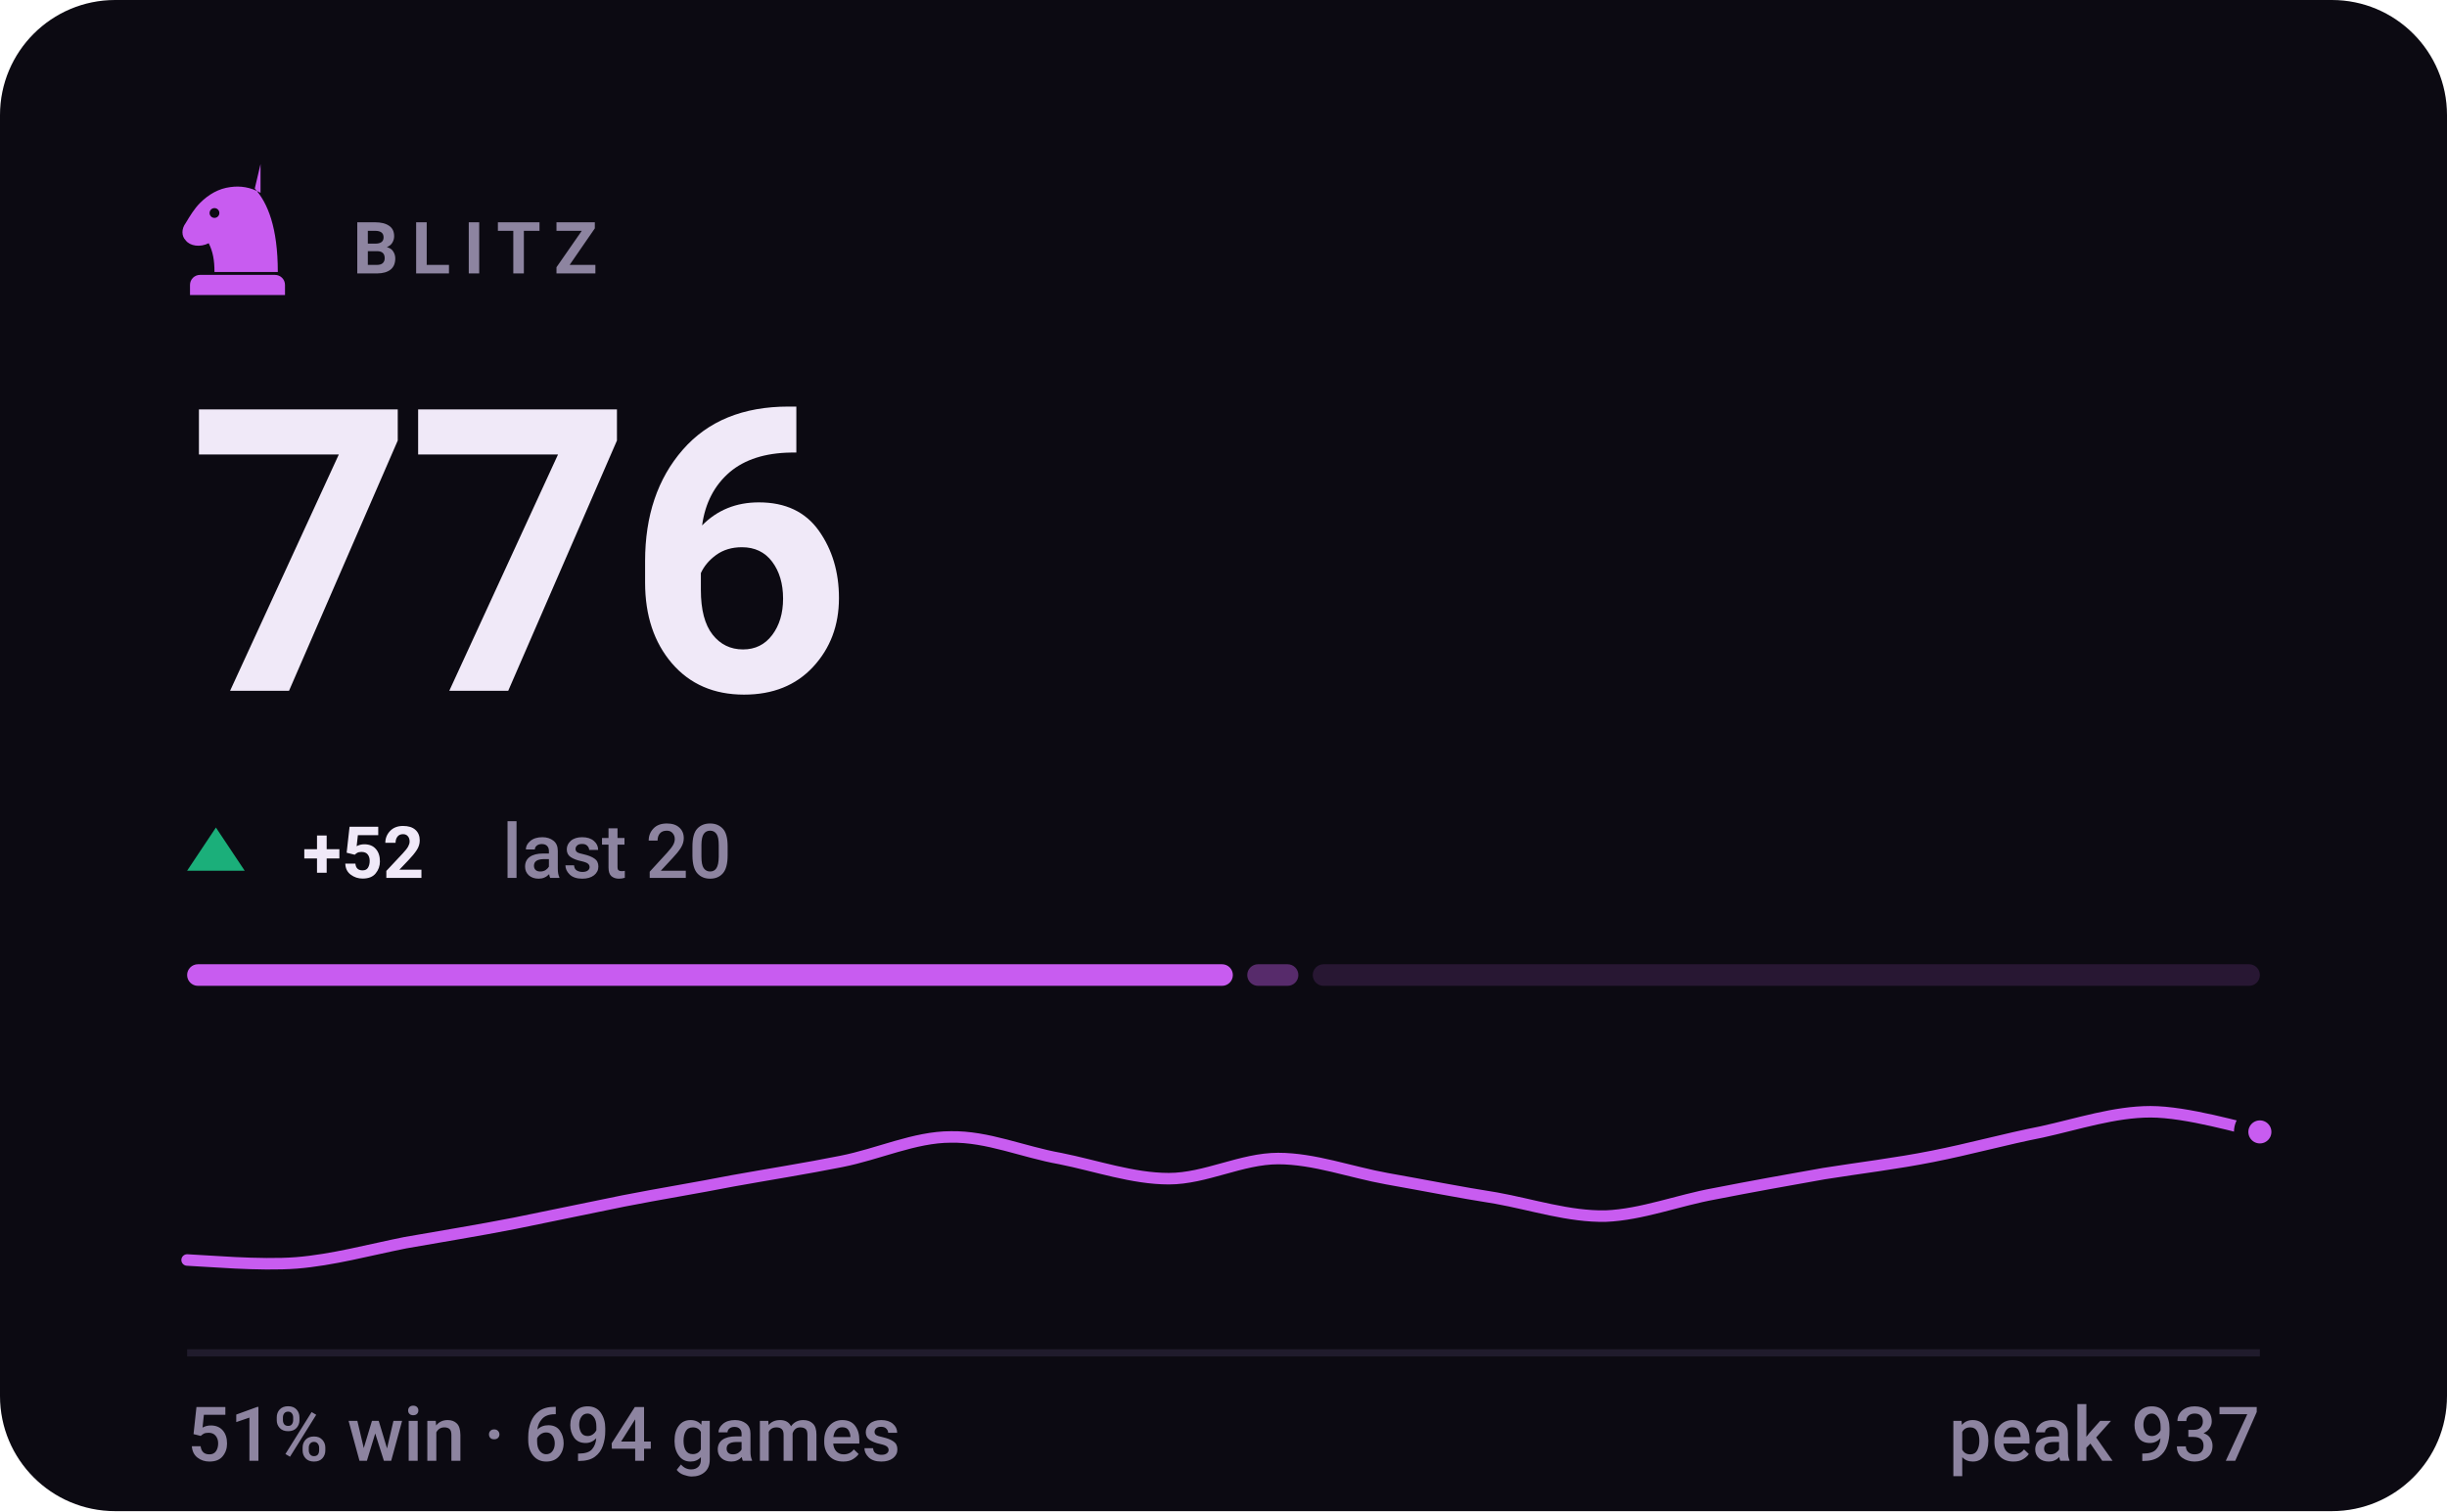
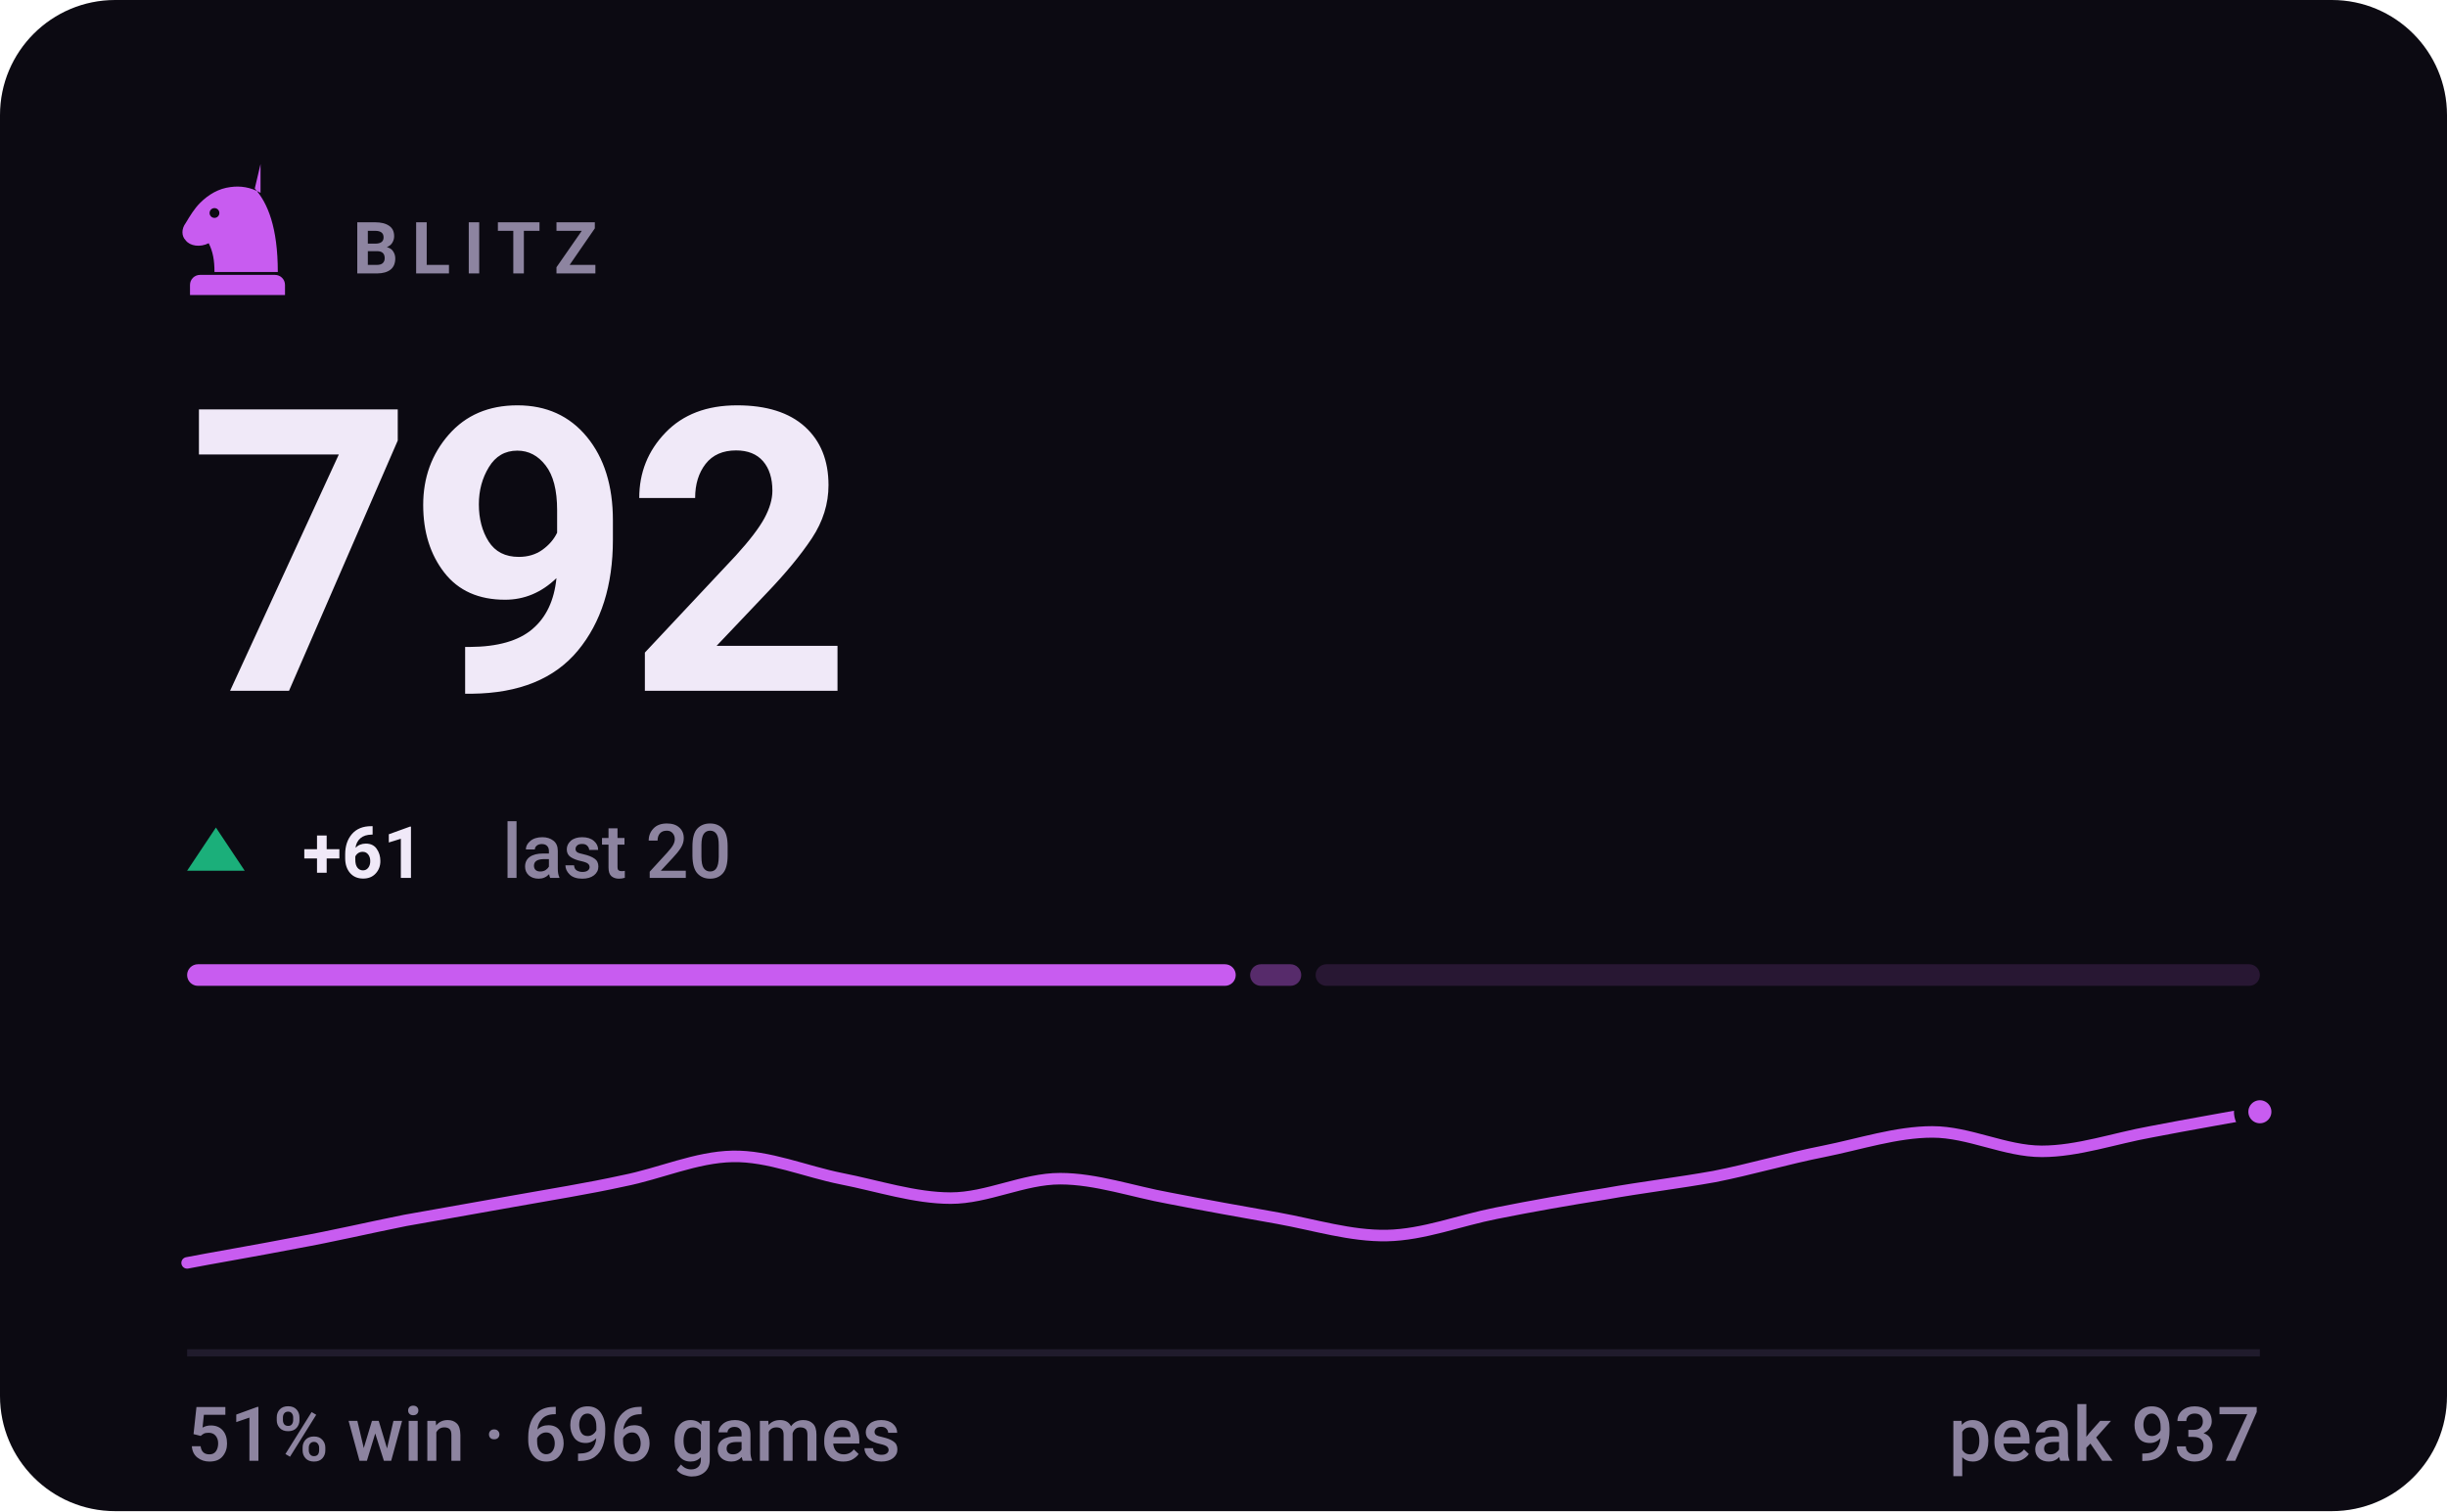
- <svg xmlns="http://www.w3.org/2000/svg" viewBox="0 0 340 210" width="340" height="210" role="img" aria-label="BLITZ rating 776, 51% win rate over 694 games">
+ <svg xmlns="http://www.w3.org/2000/svg" viewBox="0 0 340 210" width="340" height="210" role="img" aria-label="BLITZ rating 792, 51% win rate over 696 games">
  <style>svg{font-family:-apple-system,BlinkMacSystemFont,'Segoe UI',Roboto,'Helvetica Neue',Arial,sans-serif}text{fill:#f0e9f8;white-space:pre}.bg{fill:#0c0a12}.acc{fill:#c85cf0}.win{fill:#1baf7a}.draw{fill:#8b8f96}.loss{fill:#d03b3b}.lbl{font-size:10px;font-weight:600;letter-spacing:.18em;fill:#8d84a0}.cap{font-size:10.5px;font-weight:500;fill:#8d84a0}.num{font-family:-apple-system,BlinkMacSystemFont,'Segoe UI',Roboto,'Helvetica Neue',Arial,sans-serif;font-weight:700;letter-spacing:-.02em}.tick{font-size:9px;font-weight:500;fill:#8d84a0;opacity:.75}.dl{font-size:10px;font-weight:600}.rule{stroke:#201b2c;stroke-width:1;fill:none}.grid{stroke:#201b2c;stroke-width:1;fill:none;opacity:.7}.ln{fill:none;stroke:#c85cf0;stroke-width:2;stroke-linecap:round;stroke-linejoin:round}.ring{stroke:#0c0a12;stroke-width:2}.hollow{fill:none;stroke-width:1.5}.sq{fill:#f0e9f8;opacity:.035}</style>
  <rect class="bg" width="340" height="210" rx="16" />
  <g class="acc" transform="translate(23.0,21.8) scale(0.2)">
    <path fill-rule="evenodd" d="M66 5l-4 17c9 10 16 27 16 58H34c0-8-1-14-4-20-6 3-13 2-16-2-3-3-3-8 0-12 3-5 6-10 10-14 6-6 13-10 21-11 7-1 14 0 21 4zM37.4 39a3.4 3.4 0 1 0-6.8 0 3.4 3.4 0 1 0 6.8 0zM24 82h52c3.9 0 7 3.1 7 7v7H17v-7c0-3.9 3.1-7 7-7z" />
  </g>
  <text class="lbl" x="49" y="38">BLITZ</text>
-   <text class="num" x="26" y="96" style="font-size:55px">776</text>
+   <text class="num" x="26" y="96" style="font-size:55px">792</text>
  <path fill="#1baf7a" d="M30 115L34 121H26Z" />
-   <text class="dl" x="42" y="122" fill="#1baf7a">+52</text>
+   <text class="dl" x="42" y="122" fill="#1baf7a">+61</text>
  <text class="cap" x="69.8" y="122">last 20</text>
-   <rect x="26.0" y="134" width="145.3" height="3" rx="1.5" fill="#c85cf0" opacity="1" />
-   <rect x="173.3" y="134" width="7.1" height="3" rx="1.5" fill="#c85cf0" opacity="0.4" />
-   <rect x="182.4" y="134" width="131.6" height="3" rx="1.5" fill="#c85cf0" opacity="0.15" />
-   <path class="ln" style="stroke-width:1.6" d="M26.0 175.1C28.5 175.2 36.1 175.9 41.2 175.5C46.2 175.1 51.3 173.7 56.3 172.7C61.4 171.8 66.4 171.0 71.5 170.0C76.5 169.0 81.6 167.9 86.6 166.9C91.7 165.9 96.7 165.1 101.8 164.1C106.8 163.2 111.9 162.4 116.9 161.4C122.0 160.4 127.1 158.0 132.1 158.0C137.2 157.9 142.2 160.1 147.3 161.0C152.3 162.0 157.4 163.8 162.4 163.8C167.5 163.8 172.5 161.0 177.6 161.0C182.6 161.0 187.7 162.9 192.7 163.8C197.8 164.7 202.8 165.7 207.9 166.5C212.9 167.4 218.0 169.1 223.1 169.0C228.1 168.8 233.2 166.8 238.2 165.9C243.3 164.9 248.3 164.0 253.4 163.1C258.4 162.3 263.5 161.7 268.5 160.7C273.6 159.7 278.6 158.3 283.7 157.3C288.7 156.2 293.8 154.5 298.8 154.5C303.9 154.5 311.5 156.8 314.0 157.3" />
-   <circle class="acc ring" cx="314.0" cy="157.3" r="2.6" />
+   <rect x="26.0" y="134" width="145.7" height="3" rx="1.5" fill="#c85cf0" opacity="1" />
+   <rect x="173.7" y="134" width="7.1" height="3" rx="1.5" fill="#c85cf0" opacity="0.4" />
+   <rect x="182.8" y="134" width="131.2" height="3" rx="1.5" fill="#c85cf0" opacity="0.15" />
+   <path class="ln" style="stroke-width:1.6" d="M26.0 175.5C28.5 175.0 36.1 173.7 41.2 172.7C46.2 171.8 51.3 170.6 56.3 169.6C61.4 168.7 66.4 167.8 71.5 166.9C76.5 166.0 81.6 165.2 86.6 164.1C91.7 163.1 96.7 160.8 101.8 160.7C106.8 160.6 111.9 162.8 116.9 163.8C122.0 164.8 127.1 166.5 132.1 166.5C137.2 166.5 142.2 163.8 147.3 163.8C152.3 163.8 157.4 165.6 162.4 166.5C167.5 167.5 172.5 168.4 177.6 169.3C182.6 170.2 187.7 171.8 192.7 171.7C197.8 171.6 202.8 169.6 207.9 168.6C212.9 167.6 218.0 166.7 223.1 165.9C228.1 165.0 233.2 164.4 238.2 163.5C243.3 162.5 248.3 161.0 253.4 160.0C258.4 159.0 263.5 157.3 268.5 157.3C273.6 157.3 278.6 160.0 283.7 160.0C288.7 160.0 293.8 158.2 298.8 157.3C303.9 156.3 311.5 155.0 314.0 154.5" />
+   <circle class="acc ring" cx="314.0" cy="154.5" r="2.6" />
  <line class="rule" x1="26" y1="188" x2="314" y2="188" />
-   <text class="cap" x="26" y="203">51% win · 694 games</text>
+   <text class="cap" x="26" y="203">51% win · 696 games</text>
  <text class="cap" x="314" y="203" text-anchor="end">peak 937</text>
</svg>
